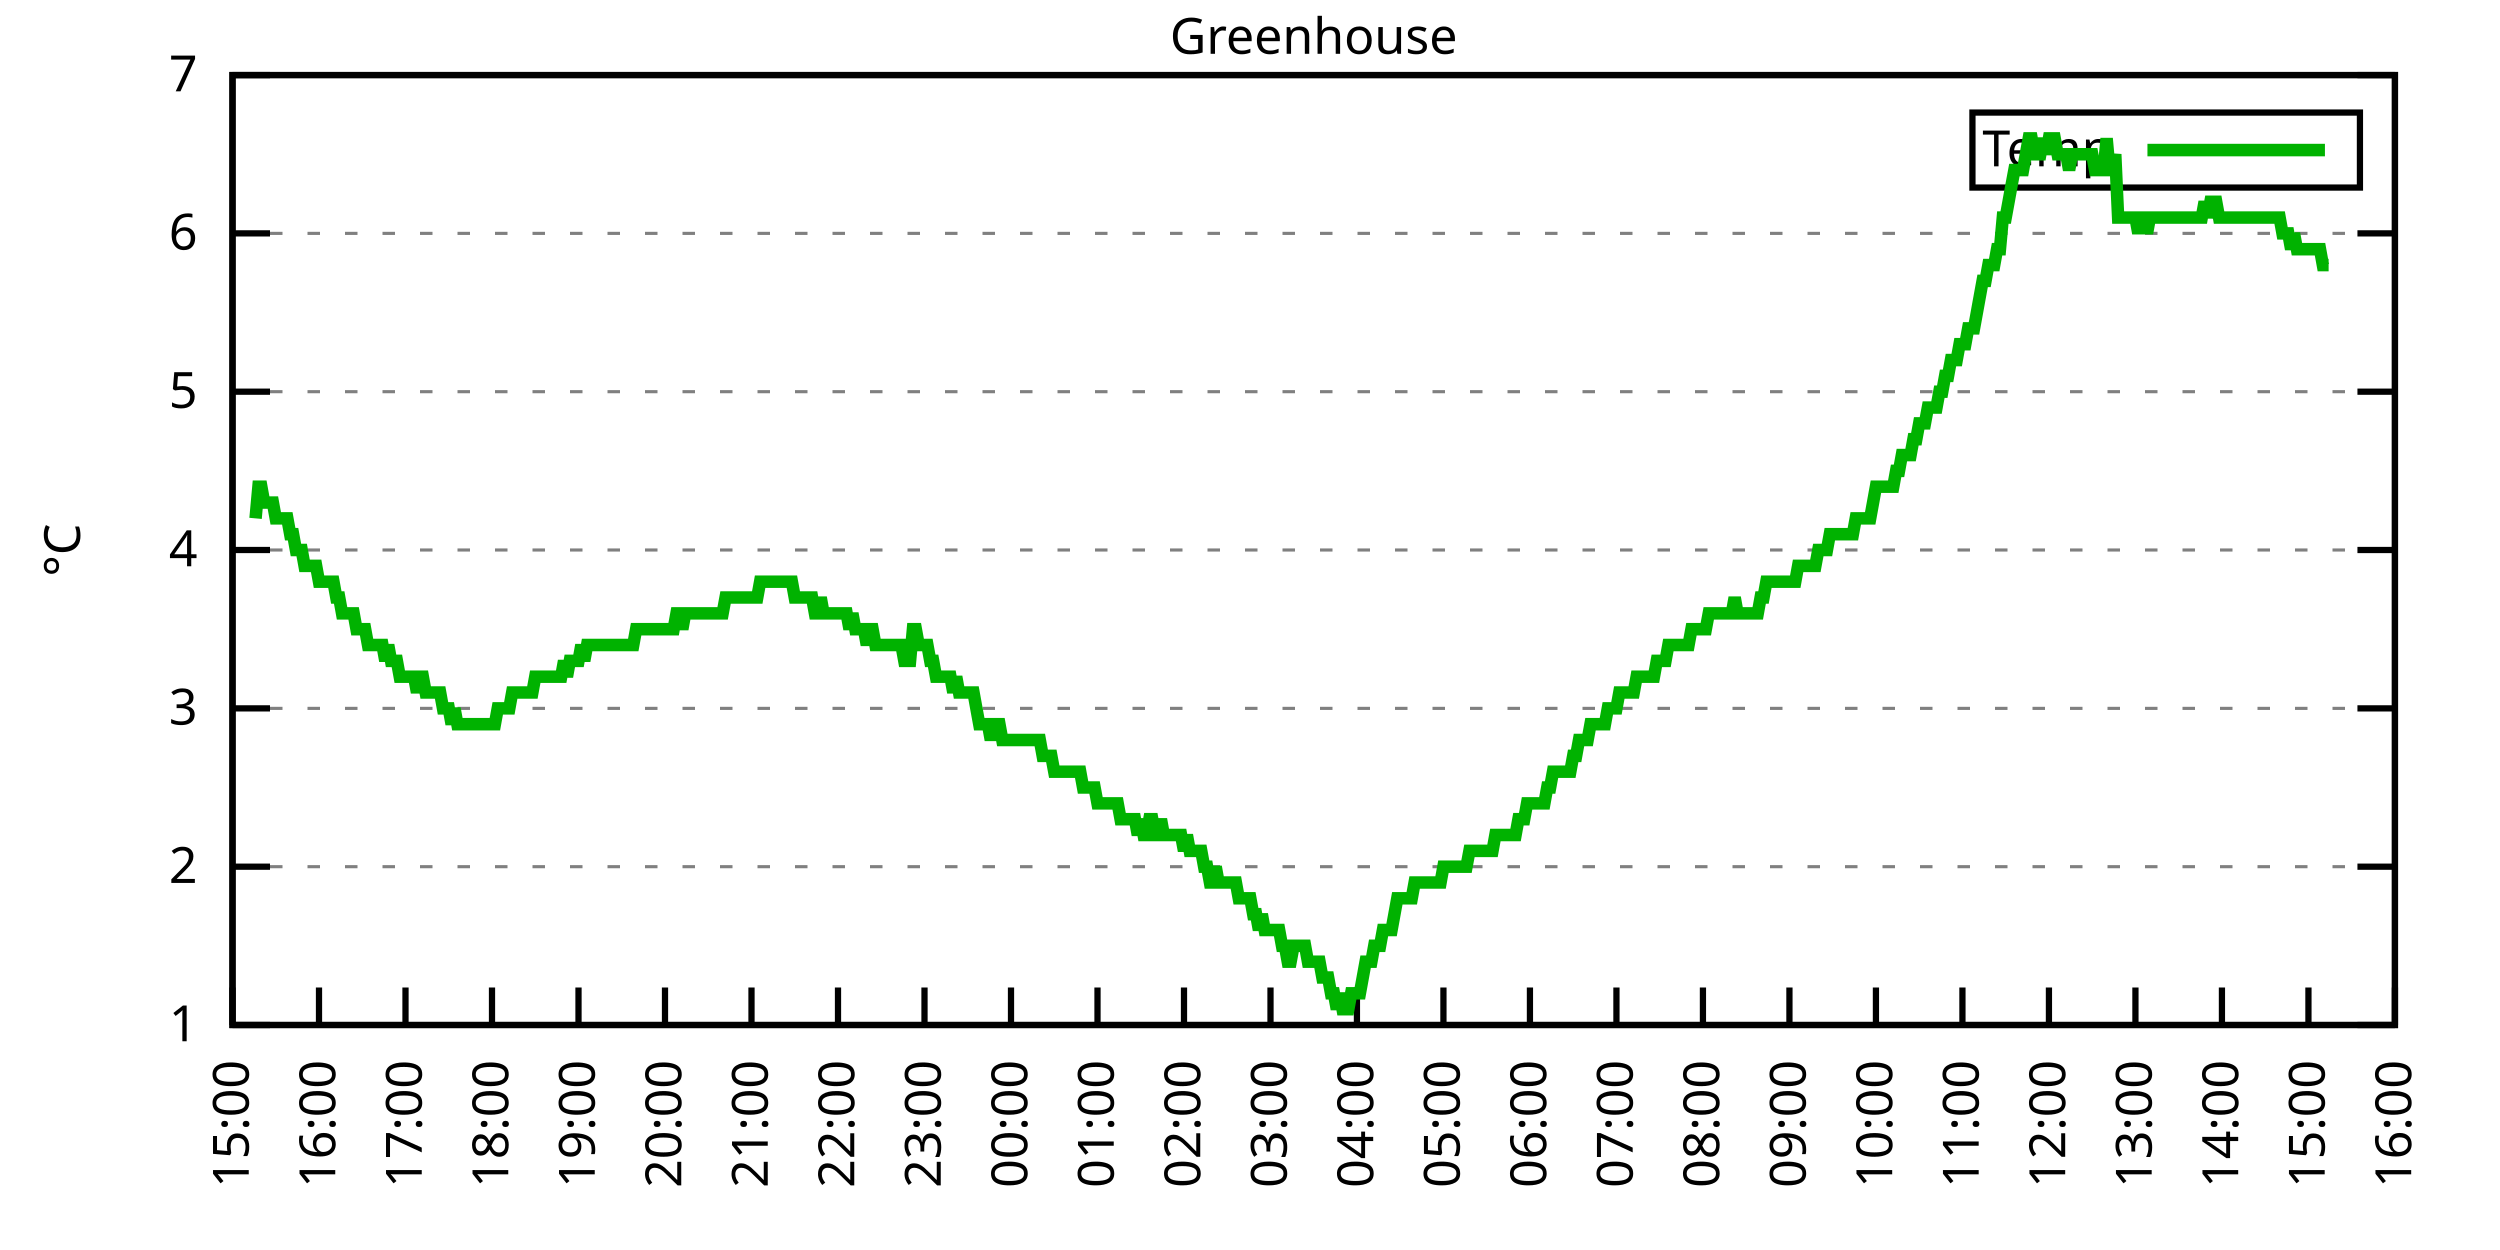
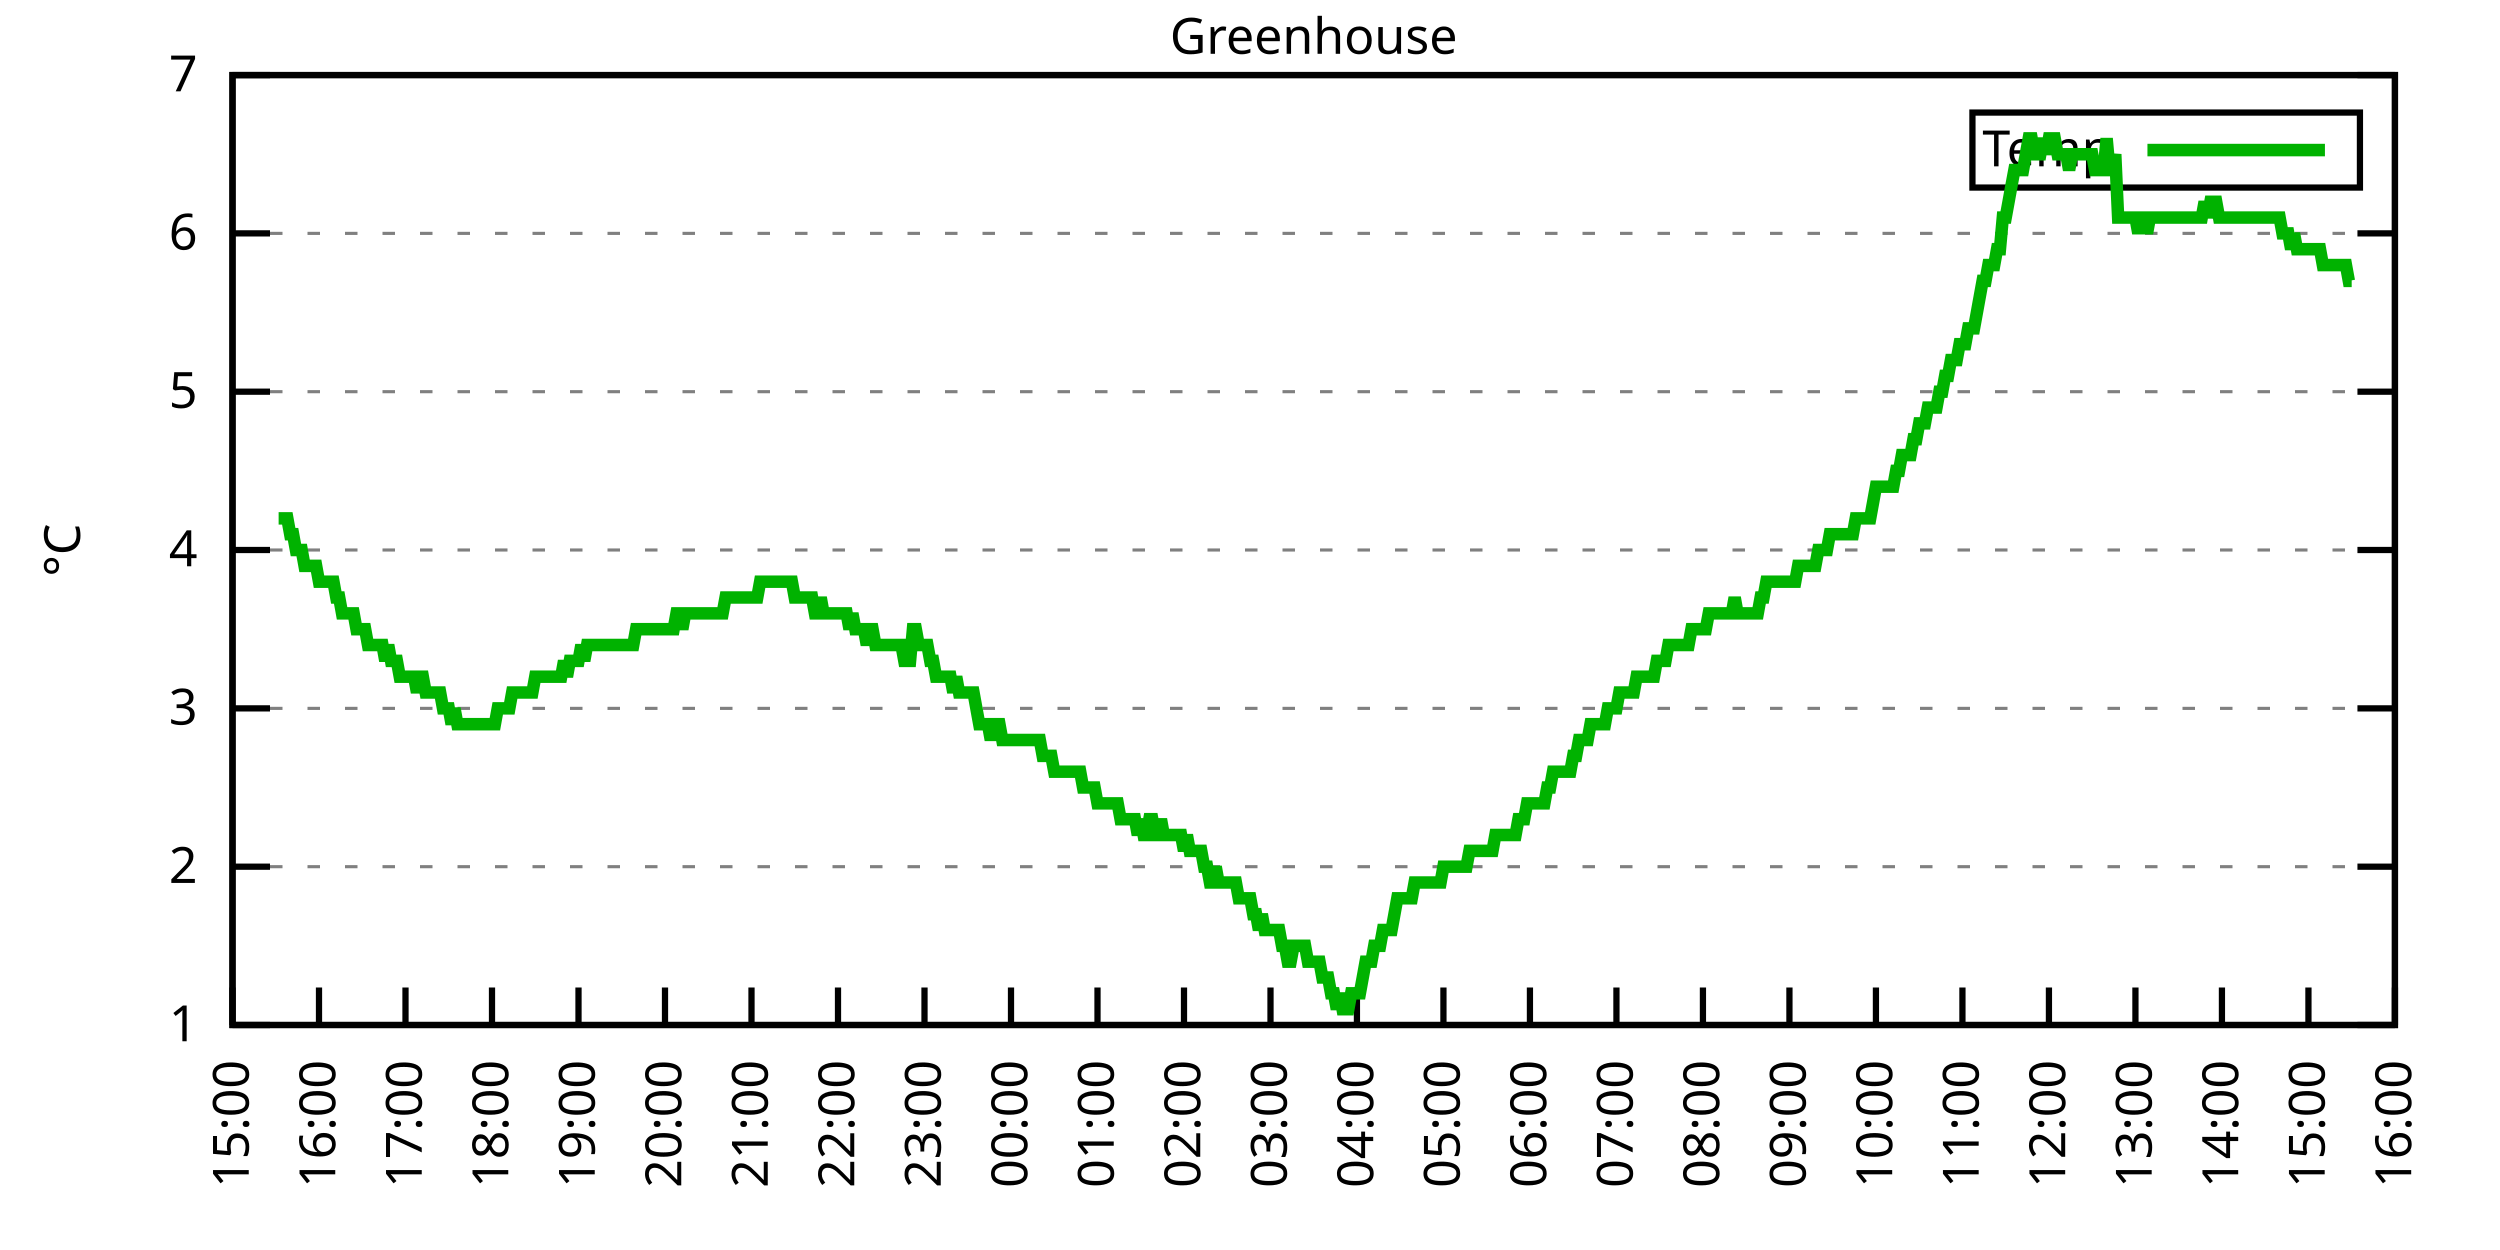
<svg xmlns="http://www.w3.org/2000/svg" xmlns:xlink="http://www.w3.org/1999/xlink" width="400" height="200" viewBox="0 0 400 200">
  <g id="gnuplot_canvas">
    <rect x="0" y="0" width="400" height="200" fill="none" />
    <defs>
      <circle id="gpDot" r="0.5" stroke-width="0.5" stroke="currentColor" />
      <path id="gpPt0" stroke-width="0.333" stroke="currentColor" d="M-1,0 h2 M0,-1 v2" />
      <path id="gpPt1" stroke-width="0.333" stroke="currentColor" d="M-1,-1 L1,1 M1,-1 L-1,1" />
      <path id="gpPt2" stroke-width="0.333" stroke="currentColor" d="M-1,0 L1,0 M0,-1 L0,1 M-1,-1 L1,1 M-1,1 L1,-1" />
      <rect id="gpPt3" stroke-width="0.333" stroke="currentColor" x="-1" y="-1" width="2" height="2" />
      <rect id="gpPt4" stroke-width="0.333" stroke="currentColor" fill="currentColor" x="-1" y="-1" width="2" height="2" />
      <circle id="gpPt5" stroke-width="0.333" stroke="currentColor" cx="0" cy="0" r="1" />
      <use xlink:href="#gpPt5" id="gpPt6" fill="currentColor" stroke="none" />
      <path id="gpPt7" stroke-width="0.333" stroke="currentColor" d="M0,-1.33 L-1.33,0.67 L1.33,0.67 z" />
      <use xlink:href="#gpPt7" id="gpPt8" fill="currentColor" stroke="none" />
      <use xlink:href="#gpPt7" id="gpPt9" stroke="currentColor" transform="rotate(180)" />
      <use xlink:href="#gpPt9" id="gpPt10" fill="currentColor" stroke="none" />
      <use xlink:href="#gpPt3" id="gpPt11" stroke="currentColor" transform="rotate(45)" />
      <use xlink:href="#gpPt11" id="gpPt12" fill="currentColor" stroke="none" />
      <path id="gpPt13" stroke-width="0.333" stroke="currentColor" d="M0,1.330 L1.265,0.411 L0.782,-1.067 L-0.782,-1.076 L-1.265,0.411 z" />
      <use xlink:href="#gpPt13" id="gpPt14" fill="currentColor" stroke="none" />
      <filter id="textbox" filterUnits="objectBoundingBox" x="0" y="0" height="1" width="1">
        <feFlood flood-color="white" flood-opacity="1" result="bgnd" />
        <feComposite in="SourceGraphic" in2="bgnd" operator="atop" />
      </filter>
      <filter id="greybox" filterUnits="objectBoundingBox" x="0" y="0" height="1" width="1">
        <feFlood flood-color="lightgrey" flood-opacity="1" result="grey" />
        <feComposite in="SourceGraphic" in2="grey" operator="atop" />
      </filter>
    </defs>
    <g fill="none" color="white" stroke="currentColor" stroke-width="1.00" stroke-linecap="butt" stroke-linejoin="miter">
</g>
    <g fill="none" color="black" stroke="currentColor" stroke-width="1.00" stroke-linecap="butt" stroke-linejoin="miter">
      <g stroke="none" shape-rendering="crispEdges">
        <polygon fill="rgb(255, 255, 255)" points="37.20,164.00 383.18,164.00 383.18,12.02 37.20,12.02 " />
      </g>
    </g>
    <g fill="none" color="black" stroke="currentColor" stroke-width="1.00" stroke-linecap="butt" stroke-linejoin="miter">
</g>
    <g fill="none" color="black" stroke="black" stroke-width="0.50" stroke-linecap="butt" stroke-linejoin="miter">
</g>
    <g fill="none" color="gray" stroke="currentColor" stroke-width="0.50" stroke-linecap="butt" stroke-linejoin="miter">
      <path stroke="gray" stroke-dasharray="2,4" class="gridline" d="M37.20,164.00 L383.19,164.00  " />
    </g>
    <g fill="none" color="gray" stroke="gray" stroke-width="1.00" stroke-linecap="butt" stroke-linejoin="miter">
</g>
    <g fill="none" color="black" stroke="currentColor" stroke-width="1.00" stroke-linecap="butt" stroke-linejoin="miter">
      <path stroke="black" d="M37.20,164.00 L43.20,164.00 M383.19,164.00 L377.19,164.00  " />
      <g transform="translate(31.60,166.60)" stroke="none" fill="black" font-family="Sans" font-size="8.00" text-anchor="end">
        <text>
          <tspan font-family="Sans"> 1</tspan>
        </text>
      </g>
    </g>
    <g fill="none" color="black" stroke="currentColor" stroke-width="1.00" stroke-linecap="butt" stroke-linejoin="miter">
</g>
    <g fill="none" color="black" stroke="black" stroke-width="0.50" stroke-linecap="butt" stroke-linejoin="miter">
</g>
    <g fill="none" color="gray" stroke="currentColor" stroke-width="0.50" stroke-linecap="butt" stroke-linejoin="miter">
      <path stroke="gray" stroke-dasharray="2,4" class="gridline" d="M37.20,138.67 L383.19,138.67  " />
    </g>
    <g fill="none" color="gray" stroke="gray" stroke-width="1.00" stroke-linecap="butt" stroke-linejoin="miter">
</g>
    <g fill="none" color="black" stroke="currentColor" stroke-width="1.00" stroke-linecap="butt" stroke-linejoin="miter">
      <path stroke="black" d="M37.20,138.67 L43.20,138.67 M383.19,138.67 L377.19,138.67  " />
      <g transform="translate(31.60,141.27)" stroke="none" fill="black" font-family="Sans" font-size="8.00" text-anchor="end">
        <text>
          <tspan font-family="Sans"> 2</tspan>
        </text>
      </g>
    </g>
    <g fill="none" color="black" stroke="currentColor" stroke-width="1.00" stroke-linecap="butt" stroke-linejoin="miter">
</g>
    <g fill="none" color="black" stroke="black" stroke-width="0.50" stroke-linecap="butt" stroke-linejoin="miter">
</g>
    <g fill="none" color="gray" stroke="currentColor" stroke-width="0.50" stroke-linecap="butt" stroke-linejoin="miter">
      <path stroke="gray" stroke-dasharray="2,4" class="gridline" d="M37.20,113.34 L383.19,113.34  " />
    </g>
    <g fill="none" color="gray" stroke="gray" stroke-width="1.00" stroke-linecap="butt" stroke-linejoin="miter">
</g>
    <g fill="none" color="black" stroke="currentColor" stroke-width="1.00" stroke-linecap="butt" stroke-linejoin="miter">
      <path stroke="black" d="M37.20,113.34 L43.20,113.34 M383.19,113.34 L377.19,113.34  " />
      <g transform="translate(31.60,115.94)" stroke="none" fill="black" font-family="Sans" font-size="8.00" text-anchor="end">
        <text>
          <tspan font-family="Sans"> 3</tspan>
        </text>
      </g>
    </g>
    <g fill="none" color="black" stroke="currentColor" stroke-width="1.00" stroke-linecap="butt" stroke-linejoin="miter">
</g>
    <g fill="none" color="black" stroke="black" stroke-width="0.50" stroke-linecap="butt" stroke-linejoin="miter">
</g>
    <g fill="none" color="gray" stroke="currentColor" stroke-width="0.50" stroke-linecap="butt" stroke-linejoin="miter">
      <path stroke="gray" stroke-dasharray="2,4" class="gridline" d="M37.20,88.00 L383.19,88.00  " />
    </g>
    <g fill="none" color="gray" stroke="gray" stroke-width="1.00" stroke-linecap="butt" stroke-linejoin="miter">
</g>
    <g fill="none" color="black" stroke="currentColor" stroke-width="1.00" stroke-linecap="butt" stroke-linejoin="miter">
      <path stroke="black" d="M37.20,88.00 L43.20,88.00 M383.19,88.00 L377.19,88.00  " />
      <g transform="translate(31.60,90.60)" stroke="none" fill="black" font-family="Sans" font-size="8.00" text-anchor="end">
        <text>
          <tspan font-family="Sans"> 4</tspan>
        </text>
      </g>
    </g>
    <g fill="none" color="black" stroke="currentColor" stroke-width="1.00" stroke-linecap="butt" stroke-linejoin="miter">
</g>
    <g fill="none" color="black" stroke="black" stroke-width="0.50" stroke-linecap="butt" stroke-linejoin="miter">
</g>
    <g fill="none" color="gray" stroke="currentColor" stroke-width="0.50" stroke-linecap="butt" stroke-linejoin="miter">
      <path stroke="gray" stroke-dasharray="2,4" class="gridline" d="M37.20,62.67 L383.19,62.67  " />
    </g>
    <g fill="none" color="gray" stroke="gray" stroke-width="1.00" stroke-linecap="butt" stroke-linejoin="miter">
</g>
    <g fill="none" color="black" stroke="currentColor" stroke-width="1.00" stroke-linecap="butt" stroke-linejoin="miter">
      <path stroke="black" d="M37.20,62.67 L43.20,62.67 M383.19,62.67 L377.19,62.67  " />
      <g transform="translate(31.60,65.27)" stroke="none" fill="black" font-family="Sans" font-size="8.00" text-anchor="end">
        <text>
          <tspan font-family="Sans"> 5</tspan>
        </text>
      </g>
    </g>
    <g fill="none" color="black" stroke="currentColor" stroke-width="1.00" stroke-linecap="butt" stroke-linejoin="miter">
</g>
    <g fill="none" color="black" stroke="black" stroke-width="0.50" stroke-linecap="butt" stroke-linejoin="miter">
</g>
    <g fill="none" color="gray" stroke="currentColor" stroke-width="0.50" stroke-linecap="butt" stroke-linejoin="miter">
      <path stroke="gray" stroke-dasharray="2,4" class="gridline" d="M37.20,37.34 L383.19,37.34  " />
    </g>
    <g fill="none" color="gray" stroke="gray" stroke-width="1.00" stroke-linecap="butt" stroke-linejoin="miter">
</g>
    <g fill="none" color="black" stroke="currentColor" stroke-width="1.00" stroke-linecap="butt" stroke-linejoin="miter">
      <path stroke="black" d="M37.20,37.34 L43.20,37.34 M383.19,37.34 L377.19,37.34  " />
      <g transform="translate(31.60,39.94)" stroke="none" fill="black" font-family="Sans" font-size="8.00" text-anchor="end">
        <text>
          <tspan font-family="Sans"> 6</tspan>
        </text>
      </g>
    </g>
    <g fill="none" color="black" stroke="currentColor" stroke-width="1.00" stroke-linecap="butt" stroke-linejoin="miter">
</g>
    <g fill="none" color="black" stroke="black" stroke-width="0.50" stroke-linecap="butt" stroke-linejoin="miter">
</g>
    <g fill="none" color="gray" stroke="currentColor" stroke-width="0.50" stroke-linecap="butt" stroke-linejoin="miter">
      <path stroke="gray" stroke-dasharray="2,4" class="gridline" d="M37.20,12.01 L383.19,12.01  " />
    </g>
    <g fill="none" color="gray" stroke="gray" stroke-width="1.00" stroke-linecap="butt" stroke-linejoin="miter">
</g>
    <g fill="none" color="black" stroke="currentColor" stroke-width="1.00" stroke-linecap="butt" stroke-linejoin="miter">
      <path stroke="black" d="M37.20,12.01 L43.20,12.01 M383.19,12.01 L377.19,12.01  " />
      <g transform="translate(31.60,14.61)" stroke="none" fill="black" font-family="Sans" font-size="8.00" text-anchor="end">
        <text>
          <tspan font-family="Sans"> 7</tspan>
        </text>
      </g>
    </g>
    <g fill="none" color="black" stroke="currentColor" stroke-width="1.00" stroke-linecap="butt" stroke-linejoin="miter">
      <path stroke="black" d="M37.20,164.00 L37.20,158.00  " />
      <g transform="translate(39.80,169.60) rotate(270.00)" stroke="none" fill="black" font-family="Sans" font-size="8.00" text-anchor="end">
        <text>
          <tspan font-family="Sans">15:00</tspan>
        </text>
      </g>
    </g>
    <g fill="none" color="black" stroke="currentColor" stroke-width="1.00" stroke-linecap="butt" stroke-linejoin="miter">
      <path stroke="black" d="M51.04,164.00 L51.04,158.00  " />
      <g transform="translate(53.64,169.60) rotate(270.00)" stroke="none" fill="black" font-family="Sans" font-size="8.00" text-anchor="end">
        <text>
          <tspan font-family="Sans">16:00</tspan>
        </text>
      </g>
    </g>
    <g fill="none" color="black" stroke="currentColor" stroke-width="1.00" stroke-linecap="butt" stroke-linejoin="miter">
      <path stroke="black" d="M64.88,164.00 L64.88,158.00  " />
      <g transform="translate(67.48,169.60) rotate(270.00)" stroke="none" fill="black" font-family="Sans" font-size="8.00" text-anchor="end">
        <text>
          <tspan font-family="Sans">17:00</tspan>
        </text>
      </g>
    </g>
    <g fill="none" color="black" stroke="currentColor" stroke-width="1.00" stroke-linecap="butt" stroke-linejoin="miter">
      <path stroke="black" d="M78.72,164.00 L78.72,158.00  " />
      <g transform="translate(81.32,169.60) rotate(270.00)" stroke="none" fill="black" font-family="Sans" font-size="8.00" text-anchor="end">
        <text>
          <tspan font-family="Sans">18:00</tspan>
        </text>
      </g>
    </g>
    <g fill="none" color="black" stroke="currentColor" stroke-width="1.00" stroke-linecap="butt" stroke-linejoin="miter">
      <path stroke="black" d="M92.56,164.00 L92.56,158.00  " />
      <g transform="translate(95.16,169.60) rotate(270.00)" stroke="none" fill="black" font-family="Sans" font-size="8.00" text-anchor="end">
        <text>
          <tspan font-family="Sans">19:00</tspan>
        </text>
      </g>
    </g>
    <g fill="none" color="black" stroke="currentColor" stroke-width="1.00" stroke-linecap="butt" stroke-linejoin="miter">
      <path stroke="black" d="M106.40,164.00 L106.40,158.00  " />
      <g transform="translate(109.00,169.60) rotate(270.00)" stroke="none" fill="black" font-family="Sans" font-size="8.00" text-anchor="end">
        <text>
          <tspan font-family="Sans">20:00</tspan>
        </text>
      </g>
    </g>
    <g fill="none" color="black" stroke="currentColor" stroke-width="1.00" stroke-linecap="butt" stroke-linejoin="miter">
      <path stroke="black" d="M120.24,164.00 L120.24,158.00  " />
      <g transform="translate(122.84,169.60) rotate(270.00)" stroke="none" fill="black" font-family="Sans" font-size="8.00" text-anchor="end">
        <text>
          <tspan font-family="Sans">21:00</tspan>
        </text>
      </g>
    </g>
    <g fill="none" color="black" stroke="currentColor" stroke-width="1.00" stroke-linecap="butt" stroke-linejoin="miter">
      <path stroke="black" d="M134.08,164.00 L134.08,158.00  " />
      <g transform="translate(136.68,169.60) rotate(270.00)" stroke="none" fill="black" font-family="Sans" font-size="8.00" text-anchor="end">
        <text>
          <tspan font-family="Sans">22:00</tspan>
        </text>
      </g>
    </g>
    <g fill="none" color="black" stroke="currentColor" stroke-width="1.00" stroke-linecap="butt" stroke-linejoin="miter">
      <path stroke="black" d="M147.92,164.00 L147.92,158.00  " />
      <g transform="translate(150.52,169.60) rotate(270.00)" stroke="none" fill="black" font-family="Sans" font-size="8.00" text-anchor="end">
        <text>
          <tspan font-family="Sans">23:00</tspan>
        </text>
      </g>
    </g>
    <g fill="none" color="black" stroke="currentColor" stroke-width="1.00" stroke-linecap="butt" stroke-linejoin="miter">
      <path stroke="black" d="M161.76,164.00 L161.76,158.00  " />
      <g transform="translate(164.36,169.60) rotate(270.00)" stroke="none" fill="black" font-family="Sans" font-size="8.00" text-anchor="end">
        <text>
          <tspan font-family="Sans">00:00</tspan>
        </text>
      </g>
    </g>
    <g fill="none" color="black" stroke="currentColor" stroke-width="1.00" stroke-linecap="butt" stroke-linejoin="miter">
      <path stroke="black" d="M175.60,164.00 L175.60,158.00  " />
      <g transform="translate(178.20,169.60) rotate(270.00)" stroke="none" fill="black" font-family="Sans" font-size="8.00" text-anchor="end">
        <text>
          <tspan font-family="Sans">01:00</tspan>
        </text>
      </g>
    </g>
    <g fill="none" color="black" stroke="currentColor" stroke-width="1.00" stroke-linecap="butt" stroke-linejoin="miter">
      <path stroke="black" d="M189.44,164.00 L189.44,158.00  " />
      <g transform="translate(192.04,169.60) rotate(270.00)" stroke="none" fill="black" font-family="Sans" font-size="8.00" text-anchor="end">
        <text>
          <tspan font-family="Sans">02:00</tspan>
        </text>
      </g>
    </g>
    <g fill="none" color="black" stroke="currentColor" stroke-width="1.00" stroke-linecap="butt" stroke-linejoin="miter">
      <path stroke="black" d="M203.28,164.00 L203.28,158.00  " />
      <g transform="translate(205.88,169.60) rotate(270.00)" stroke="none" fill="black" font-family="Sans" font-size="8.00" text-anchor="end">
        <text>
          <tspan font-family="Sans">03:00</tspan>
        </text>
      </g>
    </g>
    <g fill="none" color="black" stroke="currentColor" stroke-width="1.00" stroke-linecap="butt" stroke-linejoin="miter">
      <path stroke="black" d="M217.11,164.00 L217.11,158.00  " />
      <g transform="translate(219.71,169.60) rotate(270.00)" stroke="none" fill="black" font-family="Sans" font-size="8.00" text-anchor="end">
        <text>
          <tspan font-family="Sans">04:00</tspan>
        </text>
      </g>
    </g>
    <g fill="none" color="black" stroke="currentColor" stroke-width="1.00" stroke-linecap="butt" stroke-linejoin="miter">
      <path stroke="black" d="M230.95,164.00 L230.95,158.00  " />
      <g transform="translate(233.55,169.60) rotate(270.00)" stroke="none" fill="black" font-family="Sans" font-size="8.00" text-anchor="end">
        <text>
          <tspan font-family="Sans">05:00</tspan>
        </text>
      </g>
    </g>
    <g fill="none" color="black" stroke="currentColor" stroke-width="1.00" stroke-linecap="butt" stroke-linejoin="miter">
      <path stroke="black" d="M244.79,164.00 L244.79,158.00  " />
      <g transform="translate(247.39,169.60) rotate(270.00)" stroke="none" fill="black" font-family="Sans" font-size="8.00" text-anchor="end">
        <text>
          <tspan font-family="Sans">06:00</tspan>
        </text>
      </g>
    </g>
    <g fill="none" color="black" stroke="currentColor" stroke-width="1.00" stroke-linecap="butt" stroke-linejoin="miter">
      <path stroke="black" d="M258.63,164.00 L258.63,158.00  " />
      <g transform="translate(261.23,169.60) rotate(270.00)" stroke="none" fill="black" font-family="Sans" font-size="8.00" text-anchor="end">
        <text>
          <tspan font-family="Sans">07:00</tspan>
        </text>
      </g>
    </g>
    <g fill="none" color="black" stroke="currentColor" stroke-width="1.00" stroke-linecap="butt" stroke-linejoin="miter">
      <path stroke="black" d="M272.47,164.00 L272.47,158.00  " />
      <g transform="translate(275.07,169.60) rotate(270.00)" stroke="none" fill="black" font-family="Sans" font-size="8.00" text-anchor="end">
        <text>
          <tspan font-family="Sans">08:00</tspan>
        </text>
      </g>
    </g>
    <g fill="none" color="black" stroke="currentColor" stroke-width="1.00" stroke-linecap="butt" stroke-linejoin="miter">
      <path stroke="black" d="M286.31,164.00 L286.31,158.00  " />
      <g transform="translate(288.91,169.60) rotate(270.00)" stroke="none" fill="black" font-family="Sans" font-size="8.00" text-anchor="end">
        <text>
          <tspan font-family="Sans">09:00</tspan>
        </text>
      </g>
    </g>
    <g fill="none" color="black" stroke="currentColor" stroke-width="1.00" stroke-linecap="butt" stroke-linejoin="miter">
      <path stroke="black" d="M300.15,164.00 L300.15,158.00  " />
      <g transform="translate(302.75,169.60) rotate(270.00)" stroke="none" fill="black" font-family="Sans" font-size="8.00" text-anchor="end">
        <text>
          <tspan font-family="Sans">10:00</tspan>
        </text>
      </g>
    </g>
    <g fill="none" color="black" stroke="currentColor" stroke-width="1.00" stroke-linecap="butt" stroke-linejoin="miter">
      <path stroke="black" d="M313.99,164.00 L313.99,158.00  " />
      <g transform="translate(316.59,169.60) rotate(270.00)" stroke="none" fill="black" font-family="Sans" font-size="8.00" text-anchor="end">
        <text>
          <tspan font-family="Sans">11:00</tspan>
        </text>
      </g>
    </g>
    <g fill="none" color="black" stroke="currentColor" stroke-width="1.00" stroke-linecap="butt" stroke-linejoin="miter">
      <path stroke="black" d="M327.83,164.00 L327.83,158.00  " />
      <g transform="translate(330.43,169.60) rotate(270.00)" stroke="none" fill="black" font-family="Sans" font-size="8.00" text-anchor="end">
        <text>
          <tspan font-family="Sans">12:00</tspan>
        </text>
      </g>
    </g>
    <g fill="none" color="black" stroke="currentColor" stroke-width="1.00" stroke-linecap="butt" stroke-linejoin="miter">
      <path stroke="black" d="M341.67,164.00 L341.67,158.00  " />
      <g transform="translate(344.27,169.60) rotate(270.00)" stroke="none" fill="black" font-family="Sans" font-size="8.00" text-anchor="end">
        <text>
          <tspan font-family="Sans">13:00</tspan>
        </text>
      </g>
    </g>
    <g fill="none" color="black" stroke="currentColor" stroke-width="1.00" stroke-linecap="butt" stroke-linejoin="miter">
      <path stroke="black" d="M355.51,164.00 L355.51,158.00  " />
      <g transform="translate(358.11,169.60) rotate(270.00)" stroke="none" fill="black" font-family="Sans" font-size="8.00" text-anchor="end">
        <text>
          <tspan font-family="Sans">14:00</tspan>
        </text>
      </g>
    </g>
    <g fill="none" color="black" stroke="currentColor" stroke-width="1.00" stroke-linecap="butt" stroke-linejoin="miter">
      <path stroke="black" d="M369.35,164.00 L369.35,158.00  " />
      <g transform="translate(371.95,169.60) rotate(270.00)" stroke="none" fill="black" font-family="Sans" font-size="8.00" text-anchor="end">
        <text>
          <tspan font-family="Sans">15:00</tspan>
        </text>
      </g>
    </g>
    <g fill="none" color="black" stroke="currentColor" stroke-width="1.00" stroke-linecap="butt" stroke-linejoin="miter">
      <path stroke="black" d="M383.19,164.00 L383.19,158.00  " />
      <g transform="translate(385.79,169.60) rotate(270.00)" stroke="none" fill="black" font-family="Sans" font-size="8.00" text-anchor="end">
        <text>
          <tspan font-family="Sans">16:00</tspan>
        </text>
      </g>
    </g>
    <g fill="none" color="black" stroke="currentColor" stroke-width="1.00" stroke-linecap="butt" stroke-linejoin="miter">
</g>
    <g fill="none" color="black" stroke="currentColor" stroke-width="1.00" stroke-linecap="butt" stroke-linejoin="miter">
      <path stroke="black" d="M37.20,12.01 L37.20,164.00 L383.19,164.00 L383.19,12.01 L37.20,12.01 Z  " />
    </g>
    <g fill="none" color="black" stroke="currentColor" stroke-width="1.00" stroke-linecap="butt" stroke-linejoin="miter">
</g>
    <g fill="none" color="black" stroke="currentColor" stroke-width="1.00" stroke-linecap="butt" stroke-linejoin="miter">
      <path stroke="black" d="M315.59,30.01 L315.59,18.01 L377.59,18.01 L377.59,30.01 L315.59,30.01 Z  " />
    </g>
    <g id="Greenhouse_plot_1">
      <g fill="none" color="white" stroke="black" stroke-width="2.00" stroke-linecap="butt" stroke-linejoin="miter">
</g>
      <g fill="none" color="black" stroke="currentColor" stroke-width="2.00" stroke-linecap="butt" stroke-linejoin="miter">
        <g transform="translate(337.99,26.61)" stroke="none" fill="black" font-family="Sans" font-size="8.00" text-anchor="end">
          <text>
            <tspan font-family="Sans">Temp</tspan>
          </text>
        </g>
      </g>
      <g fill="none" color="black" stroke="currentColor" stroke-width="2.00" stroke-linecap="butt" stroke-linejoin="miter">
-         <path stroke="rgb(  0, 178,   0)" d="M343.59,24.01 L371.99,24.01 M40.89,82.94 L41.35,77.87 L41.81,77.87 L42.27,80.41 L42.74,80.41 L43.20,80.41   L43.66,80.41 L44.12,82.94 L44.58,82.94 L45.04,82.94 L45.50,82.94 L45.97,82.94 L46.43,85.47 L46.89,85.47   L47.35,88.00 L47.81,88.00 L48.27,88.00 L48.73,90.54 L49.19,90.54 L49.66,90.54 L50.12,90.54 L50.58,90.54   L51.04,93.07 L51.50,93.07 L51.96,93.07 L52.42,93.07 L52.88,93.07 L53.35,93.07 L53.81,95.60 L54.27,95.60   L54.73,98.14 L55.19,98.14 L55.65,98.14 L56.11,98.14 L56.58,98.14 L57.04,100.67 L57.50,100.67 L57.96,100.67   L58.42,100.67 L58.88,103.20 L59.34,103.20 L59.80,103.20 L60.27,103.20 L60.73,103.20 L61.19,103.20 L61.65,105.74   L62.11,103.20 L62.57,105.74 L63.03,105.74 L63.50,105.74 L63.96,108.27 L64.42,108.27 L64.88,108.27 L65.34,108.27   L65.80,108.27 L66.26,108.27 L66.72,110.80 L67.19,108.27 L67.65,108.27 L68.11,110.80 L68.57,110.80 L69.03,110.80   L69.49,110.80 L69.95,110.80 L70.42,110.80 L70.88,113.34 L71.34,113.34 L71.80,113.34 L72.26,115.87 L72.72,113.34   L73.18,115.87 L73.64,115.87 L74.11,115.87 L74.57,115.87 L75.03,115.87 L75.49,115.87 L75.95,115.87 L76.41,115.87   L76.87,115.87 L77.33,115.87 L77.80,115.87 L78.26,115.87 L78.72,115.87 L79.18,115.87 L79.64,113.34 L80.10,113.34   L80.56,113.34 L81.03,113.34 L81.49,113.34 L81.95,110.80 L82.41,110.80 L82.87,110.80 L83.33,110.80 L83.79,110.80   L84.25,110.80 L84.72,110.80 L85.18,110.80 L85.64,108.27 L86.10,108.27 L86.56,108.27 L87.02,108.27 L87.48,108.27   L87.95,108.27 L88.41,108.27 L88.87,108.27 L89.33,108.27 L89.79,108.27 L90.25,105.74 L90.71,108.27 L91.17,105.74   L91.64,105.74 L92.10,105.74 L92.56,105.74 L93.02,103.20 L93.48,105.74 L93.94,103.20 L94.40,103.20 L94.87,103.20   L95.33,103.20 L95.79,103.20 L96.25,103.20 L96.71,103.20 L97.17,103.20 L97.63,103.20 L98.09,103.20 L98.56,103.20   L99.02,103.20 L99.48,103.20 L99.94,103.20 L100.40,103.20 L100.86,103.20 L101.32,103.20 L101.78,100.67 L102.25,100.67   L102.71,100.67 L103.17,100.67 L103.63,100.67 L104.09,100.67 L104.55,100.67 L105.01,100.67 L105.48,100.67 L105.94,100.67   L106.40,100.67 L106.86,100.67 L107.32,100.67 L107.78,100.67 L108.24,98.14 L108.70,98.14 L109.17,100.67 L109.63,98.14   L110.09,98.14 L110.55,98.14 L111.01,98.14 L111.47,98.14 L111.93,98.14 L112.40,98.14 L112.86,98.14 L113.32,98.14   L113.78,98.14 L114.24,98.14 L114.70,98.14 L115.16,98.14 L115.62,98.14 L116.09,95.60 L116.55,95.60 L117.01,95.60   L117.47,95.60 L117.93,95.60 L118.39,95.60 L118.85,95.60 L119.31,95.60 L119.78,95.60 L120.24,95.60 L120.70,95.60   L121.16,95.60 L121.62,93.07 L122.08,93.07 L122.54,93.07 L123.01,93.07 L123.47,93.07 L123.93,93.07 L124.39,93.07   L124.85,93.07 L125.31,93.07 L125.77,93.07 L126.23,93.07 L126.70,93.07 L127.16,95.60 L127.62,95.60 L128.08,95.60   L128.54,95.60 L129.00,95.60 L129.46,95.60 L129.93,95.60 L130.39,98.14 L130.85,98.14 L131.31,95.60 L131.77,98.14   L132.23,98.14 L132.69,98.14 L133.15,98.14 L133.62,98.14 L134.08,98.14 L134.54,98.14 L135.00,98.14 L135.46,98.14   L135.92,100.67 L136.38,98.14 L136.85,100.67 L137.31,100.67 L137.77,100.67 L138.23,100.67 L138.69,103.20 L139.15,100.67   L139.61,100.67 L140.07,103.20 L140.54,103.20 L141.00,103.20 L141.46,103.20 L141.92,103.20 L142.38,103.20 L142.84,103.20   L143.30,103.20 L143.76,103.20 L144.23,103.20 L144.69,105.74 L145.15,105.74 L145.61,105.74 L146.07,100.67 L146.53,100.67   L146.99,103.20 L147.46,103.20 L147.92,103.20 L148.38,103.20 L148.84,105.74 L149.30,105.74 L149.76,108.27 L150.22,108.27   L150.68,108.27 L151.15,108.27 L151.61,108.27 L152.07,108.27 L152.53,110.80 L152.99,108.27 L153.45,110.80 L153.91,110.80   L154.38,110.80 L154.84,110.80 L155.30,110.80 L155.76,110.80 L156.22,113.34 L156.68,115.87 L157.14,115.87 L157.60,115.87   L158.07,115.87 L158.53,118.40 L158.99,115.87 L159.45,115.87 L159.91,115.87 L160.37,118.40 L160.83,118.40 L161.30,118.40   L161.76,118.40 L162.22,118.40 L162.68,118.40 L163.14,118.40 L163.60,118.40 L164.06,118.40 L164.52,118.40 L164.99,118.40   L165.45,118.40 L165.91,118.40 L166.37,118.40 L166.83,120.94 L167.29,120.94 L167.75,120.94 L168.21,120.94 L168.68,123.47   L169.14,123.47 L169.60,123.47 L170.06,123.47 L170.52,123.47 L170.98,123.47 L171.44,123.47 L171.91,123.47 L172.37,123.47   L172.83,123.47 L173.29,126.00 L173.75,126.00 L174.21,126.00 L174.67,126.00 L175.13,126.00 L175.60,128.54 L176.06,128.54   L176.52,128.54 L176.98,128.54 L177.44,128.54 L177.90,128.54 L178.36,128.54 L178.83,128.54 L179.29,131.07 L179.75,131.07   L180.21,131.07 L180.67,131.07 L181.13,131.07 L181.59,131.07 L182.05,133.60 L182.52,131.07 L182.98,133.60 L183.44,133.60   L183.90,131.07 L184.36,131.07 L184.82,133.60 L185.28,133.60 L185.75,131.07 L186.21,133.60 L186.67,133.60 L187.13,133.60   L187.59,133.60 L188.05,133.60 L188.51,133.60 L188.97,133.60 L189.44,136.14 L189.90,133.60 L190.36,136.14 L190.82,136.14   L191.28,136.14 L191.74,136.14 L192.20,136.14 L192.66,138.67 L193.13,138.67 L193.59,141.20 L194.05,141.20 L194.51,138.67   L194.97,141.20 L195.43,141.20 L195.89,141.20 L196.36,141.20 L196.82,141.20 L197.28,141.20 L197.74,141.20 L198.20,143.73   L198.66,143.73 L199.12,143.73 L199.58,143.73 L200.05,143.73 L200.51,146.27 L200.97,146.27 L201.43,148.80 L201.89,146.27   L202.35,148.80 L202.81,148.80 L203.28,148.80 L203.74,148.80 L204.20,148.80 L204.66,148.80 L205.12,151.33 L205.58,151.33   L206.04,153.87 L206.50,153.87 L206.97,151.33 L207.43,151.33 L207.89,151.33 L208.35,151.33 L208.81,151.33 L209.27,153.87   L209.73,153.87 L210.20,153.87 L210.66,153.87 L211.12,153.87 L211.58,156.40 L212.04,156.40 L212.50,156.40 L212.96,158.93   L213.42,158.93 L213.89,161.47 L214.35,158.93 L214.81,161.47 L215.27,161.47 L215.73,161.47 L216.19,158.93 L216.65,158.93   L217.11,158.93 L217.58,158.93 L218.04,156.40 L218.50,153.87 L218.96,153.87 L219.42,153.87 L219.88,151.33 L220.34,151.33   L220.81,151.33 L221.27,148.80 L221.73,148.80 L222.19,148.80 L222.65,148.80 L223.11,146.27 L223.57,143.73 L224.03,143.73   L224.50,143.73 L224.96,143.73 L225.42,143.73 L225.88,143.73 L226.34,141.20 L226.80,141.20 L227.26,141.20 L227.73,141.20   L228.19,141.20 L228.65,141.20 L229.11,141.20 L229.57,141.20 L230.03,141.20 L230.49,141.20 L230.95,138.67 L231.42,138.67   L231.88,138.67 L232.34,138.67 L232.80,138.67 L233.26,138.67 L233.72,138.67 L234.18,138.67 L234.64,138.67 L235.11,136.14   L235.57,136.14 L236.03,136.14 L236.49,136.14 L236.95,136.14 L237.41,136.14 L237.87,136.14 L238.34,136.14 L238.80,136.14   L239.26,133.60 L239.72,133.60 L240.18,133.60 L240.64,133.60 L241.10,133.60 L241.56,133.60 L242.03,133.60 L242.49,133.60   L242.95,131.07 L243.41,131.07 L243.87,131.07 L244.33,128.54 L244.79,128.54 L245.26,128.54 L245.72,128.54 L246.18,128.54   L246.64,128.54 L247.10,128.54 L247.56,126.00 L248.02,126.00 L248.48,123.47 L248.95,123.47 L249.41,123.47 L249.87,123.47   L250.33,123.47 L250.79,123.47 L251.25,123.47 L251.71,120.94 L252.18,120.94 L252.64,118.40 L253.10,118.40 L253.56,118.40   L254.02,118.40 L254.48,115.87 L254.94,115.87 L255.40,115.87 L255.87,115.87 L256.33,115.87 L256.79,115.87 L257.25,113.34   L257.71,113.34 L258.17,113.34 L258.63,113.34 L259.09,110.80 L259.56,110.80 L260.02,110.80 L260.48,110.80 L260.94,110.80   L261.40,110.80 L261.86,108.27 L262.32,108.27 L262.79,108.27 L263.25,108.27 L263.71,108.27 L264.17,108.27 L264.63,108.27   L265.09,105.74 L265.55,105.74 L266.01,105.74 L266.48,105.74 L266.94,103.20 L267.40,103.20 L267.86,103.20 L268.32,103.20   L268.78,103.20 L269.24,103.20 L269.71,103.20 L270.17,103.20 L270.63,100.67 L271.09,100.67 L271.55,100.67 L272.01,100.67   L272.47,100.67 L272.93,100.67 L273.40,98.14 L273.86,98.14 L274.32,98.14 L274.78,98.14 L275.24,98.14 L275.70,98.14   L276.16,98.14 L276.63,98.14 L277.09,98.14 L277.55,95.60 L278.01,98.14 L278.47,98.14 L278.93,98.14 L279.39,98.14   L279.85,98.14 L280.32,98.14 L280.78,98.14 L281.24,98.14 L281.70,95.60 L282.16,95.60 L282.62,93.07 L283.08,93.07   L283.54,93.07 L284.01,93.07 L284.47,93.07 L284.93,93.07 L285.39,93.07 L285.85,93.07 L286.31,93.07 L286.77,93.07   L287.24,93.07 L287.70,90.54 L288.16,90.54 L288.62,90.54 L289.08,90.54 L289.54,90.54 L290.00,90.54 L290.46,90.54   L290.93,88.00 L291.39,88.00 L291.85,88.00 L292.31,88.00 L292.77,85.47 L293.23,85.47 L293.69,85.47 L294.16,85.47   L294.62,85.47 L295.08,85.47 L295.54,85.47 L296.00,85.47 L296.46,85.47 L296.92,82.94 L297.38,82.94 L297.85,82.94   L298.31,82.94 L298.77,82.94 L299.23,82.94 L299.69,80.41 L300.15,77.87 L300.61,77.87 L301.08,77.87 L301.54,77.87   L302.00,77.87 L302.46,77.87 L302.92,77.87 L303.38,75.34 L303.84,75.34 L304.30,72.81 L304.77,72.81 L305.23,72.81   L305.69,72.81 L306.15,70.27 L306.61,70.27 L307.07,67.74 L307.53,67.74 L307.99,67.74 L308.46,65.21 L308.92,65.21   L309.38,65.21 L309.84,65.21 L310.30,62.67 L310.76,62.67 L311.22,60.14 L311.69,60.14 L312.15,57.61 L312.61,57.61   L313.07,57.61 L313.53,55.07 L313.99,55.07 L314.45,55.07 L314.91,52.54 L315.38,52.54 L315.84,52.54 L316.30,50.01   L316.76,47.47 L317.22,44.94 L317.68,44.94 L318.14,42.41 L318.61,42.41 L319.07,42.41 L319.53,39.87 L319.99,39.87   L320.45,34.81 L320.91,34.81 L321.37,32.28 L321.83,29.74 L322.30,27.21 L322.76,27.21 L323.22,27.21 L323.68,27.21   L324.14,24.68 L324.60,22.14 L325.06,22.14 L325.53,24.68 L325.99,24.68 L326.45,24.68 L326.91,22.14 L327.37,24.68   L327.83,22.14 L328.29,22.14 L328.75,22.14 L329.22,24.68 L329.68,24.68 L330.14,24.68 L330.60,24.68 L331.06,27.21   L331.52,24.68 L331.98,24.68 L332.44,24.68 L332.91,24.68 L333.37,24.68 L333.83,24.68 L334.29,24.68 L334.75,24.68   L335.21,27.21 L335.67,27.21 L336.14,27.21 L336.60,27.21 L337.06,22.14 L337.52,27.21 L337.98,27.21 L338.44,24.68   L338.90,34.81 L339.36,34.81 L339.83,34.81 L340.29,34.81 L340.75,34.81 L341.21,34.81 L341.67,34.81 L342.13,37.34   L342.59,34.81 L343.06,34.81 L343.52,37.34 L343.98,34.81 L344.44,34.81 L344.90,34.81 L345.36,34.81 L345.82,34.81   L346.28,34.81 L346.75,34.81 L347.21,34.81 L347.67,34.81 L348.13,34.81 L348.59,34.81 L349.05,34.81 L349.51,34.81   L349.97,34.81 L350.44,34.81 L350.90,34.81 L351.36,34.81 L351.82,34.81 L352.28,34.81 L352.74,32.28 L353.20,34.81   L353.67,32.28 L354.13,32.28 L354.59,32.28 L355.05,34.81 L355.51,34.81 L355.97,34.81 L356.43,34.81 L356.89,34.81   L357.36,34.81 L357.82,34.81 L358.28,34.81 L358.74,34.81 L359.20,34.81 L359.66,34.81 L360.12,34.81 L360.59,34.81   L361.05,34.81 L361.51,34.81 L361.97,34.81 L362.43,34.81 L362.89,34.81 L363.35,34.81 L363.81,34.81 L364.28,34.81   L364.74,34.81 L365.20,37.34 L365.66,37.34 L366.12,37.34 L366.58,39.87 L367.04,37.34 L367.51,39.87 L367.97,39.87   L368.43,39.87 L368.89,39.87 L369.35,39.87 L369.81,39.87 L370.27,39.87 L370.73,39.87 L371.20,39.87 L371.66,42.41   L372.12,42.41 L372.58,42.41  " />
+         <path stroke="rgb(  0, 178,   0)" d="M343.59,24.01 L371.99,24.01 M44.58,82.94 L45.04,82.94 L45.50,82.94 L45.97,82.94 L46.43,85.47 L46.89,85.47   L47.35,88.00 L47.81,88.00 L48.27,88.00 L48.73,90.54 L49.19,90.54 L49.66,90.54 L50.12,90.54 L50.58,90.54   L51.04,93.07 L51.50,93.07 L51.96,93.07 L52.42,93.07 L52.88,93.07 L53.35,93.07 L53.81,95.60 L54.27,95.60   L54.73,98.14 L55.19,98.14 L55.65,98.14 L56.11,98.14 L56.58,98.14 L57.04,100.67 L57.50,100.67 L57.96,100.67   L58.42,100.67 L58.88,103.20 L59.34,103.20 L59.80,103.20 L60.27,103.20 L60.73,103.20 L61.19,103.20 L61.65,105.74   L62.11,103.20 L62.57,105.74 L63.03,105.74 L63.50,105.74 L63.96,108.27 L64.42,108.27 L64.88,108.27 L65.34,108.27   L65.80,108.27 L66.26,108.27 L66.72,110.80 L67.19,108.27 L67.65,108.27 L68.11,110.80 L68.57,110.80 L69.03,110.80   L69.49,110.80 L69.95,110.80 L70.42,110.80 L70.88,113.34 L71.34,113.34 L71.80,113.34 L72.26,115.87 L72.72,113.34   L73.18,115.87 L73.64,115.87 L74.11,115.87 L74.57,115.87 L75.03,115.87 L75.49,115.87 L75.95,115.87 L76.41,115.87   L76.87,115.87 L77.33,115.87 L77.80,115.87 L78.26,115.87 L78.72,115.87 L79.18,115.87 L79.64,113.34 L80.10,113.34   L80.56,113.34 L81.03,113.34 L81.49,113.34 L81.95,110.80 L82.41,110.80 L82.87,110.80 L83.33,110.80 L83.79,110.80   L84.25,110.80 L84.72,110.80 L85.18,110.80 L85.64,108.27 L86.10,108.27 L86.56,108.27 L87.02,108.27 L87.48,108.27   L87.95,108.27 L88.41,108.27 L88.87,108.27 L89.33,108.27 L89.79,108.27 L90.25,105.74 L90.71,108.27 L91.17,105.74   L91.64,105.74 L92.10,105.74 L92.56,105.74 L93.02,103.20 L93.48,105.74 L93.94,103.20 L94.40,103.20 L94.87,103.20   L95.33,103.20 L95.79,103.20 L96.25,103.20 L96.71,103.20 L97.17,103.20 L97.63,103.20 L98.09,103.20 L98.56,103.20   L99.02,103.20 L99.48,103.20 L99.94,103.20 L100.40,103.20 L100.86,103.20 L101.32,103.20 L101.78,100.67 L102.25,100.67   L102.71,100.67 L103.17,100.67 L103.63,100.67 L104.09,100.67 L104.55,100.67 L105.01,100.67 L105.48,100.67 L105.94,100.67   L106.40,100.67 L106.86,100.67 L107.32,100.67 L107.78,100.67 L108.24,98.14 L108.70,98.14 L109.17,100.67 L109.63,98.14   L110.09,98.14 L110.55,98.14 L111.01,98.14 L111.47,98.14 L111.93,98.14 L112.40,98.14 L112.86,98.14 L113.32,98.14   L113.78,98.14 L114.24,98.14 L114.70,98.14 L115.16,98.14 L115.62,98.14 L116.09,95.60 L116.55,95.60 L117.01,95.60   L117.47,95.60 L117.93,95.60 L118.39,95.60 L118.85,95.60 L119.31,95.60 L119.78,95.60 L120.24,95.60 L120.70,95.60   L121.16,95.60 L121.62,93.07 L122.08,93.07 L122.54,93.07 L123.01,93.07 L123.47,93.07 L123.93,93.07 L124.39,93.07   L124.85,93.07 L125.31,93.07 L125.77,93.07 L126.23,93.07 L126.70,93.07 L127.16,95.60 L127.62,95.60 L128.08,95.60   L128.54,95.60 L129.00,95.60 L129.46,95.60 L129.93,95.60 L130.39,98.14 L130.85,98.14 L131.31,95.60 L131.77,98.14   L132.23,98.14 L132.69,98.14 L133.15,98.14 L133.62,98.14 L134.08,98.14 L134.54,98.14 L135.00,98.14 L135.46,98.14   L135.92,100.67 L136.38,98.14 L136.85,100.67 L137.31,100.67 L137.77,100.67 L138.23,100.67 L138.69,103.20 L139.15,100.67   L139.61,100.67 L140.07,103.20 L140.54,103.20 L141.00,103.20 L141.46,103.20 L141.92,103.20 L142.38,103.20 L142.84,103.20   L143.30,103.20 L143.76,103.20 L144.23,103.20 L144.69,105.74 L145.15,105.74 L145.61,105.74 L146.07,100.67 L146.53,100.67   L146.99,103.20 L147.46,103.20 L147.92,103.20 L148.38,103.20 L148.84,105.74 L149.30,105.74 L149.76,108.27 L150.22,108.27   L150.68,108.27 L151.15,108.27 L151.61,108.27 L152.07,108.27 L152.53,110.80 L152.99,108.27 L153.45,110.80 L153.91,110.80   L154.38,110.80 L154.84,110.80 L155.30,110.80 L155.76,110.80 L156.22,113.34 L156.68,115.87 L157.14,115.87 L157.60,115.87   L158.07,115.87 L158.53,118.40 L158.99,115.87 L159.45,115.87 L159.91,115.87 L160.37,118.40 L160.83,118.40 L161.30,118.40   L161.76,118.40 L162.22,118.40 L162.68,118.40 L163.14,118.40 L163.60,118.40 L164.06,118.40 L164.52,118.40 L164.99,118.40   L165.45,118.40 L165.91,118.40 L166.37,118.40 L166.83,120.94 L167.29,120.94 L167.75,120.94 L168.21,120.94 L168.68,123.47   L169.14,123.47 L169.60,123.47 L170.06,123.47 L170.52,123.47 L170.98,123.47 L171.44,123.47 L171.91,123.47 L172.37,123.47   L172.83,123.47 L173.29,126.00 L173.75,126.00 L174.21,126.00 L174.67,126.00 L175.13,126.00 L175.60,128.54 L176.06,128.54   L176.52,128.54 L176.98,128.54 L177.44,128.54 L177.90,128.54 L178.36,128.54 L178.83,128.54 L179.29,131.07 L179.75,131.07   L180.21,131.07 L180.67,131.07 L181.13,131.07 L181.59,131.07 L182.05,133.60 L182.52,131.07 L182.98,133.60 L183.44,133.60   L183.90,131.07 L184.36,131.07 L184.82,133.60 L185.28,133.60 L185.75,131.07 L186.21,133.60 L186.67,133.60 L187.13,133.60   L187.59,133.60 L188.05,133.60 L188.51,133.60 L188.97,133.60 L189.44,136.14 L189.90,133.60 L190.36,136.14 L190.82,136.14   L191.28,136.14 L191.74,136.14 L192.20,136.14 L192.66,138.67 L193.13,138.67 L193.59,141.20 L194.05,141.20 L194.51,138.67   L194.97,141.20 L195.43,141.20 L195.89,141.20 L196.36,141.20 L196.82,141.20 L197.28,141.20 L197.74,141.20 L198.20,143.73   L198.66,143.73 L199.12,143.73 L199.58,143.73 L200.05,143.73 L200.51,146.27 L200.97,146.27 L201.43,148.80 L201.89,146.27   L202.35,148.80 L202.81,148.80 L203.28,148.80 L203.74,148.80 L204.20,148.80 L204.66,148.80 L205.12,151.33 L205.58,151.33   L206.04,153.87 L206.50,153.87 L206.97,151.33 L207.43,151.33 L207.89,151.33 L208.35,151.33 L208.81,151.33 L209.27,153.87   L209.73,153.87 L210.20,153.87 L210.66,153.87 L211.12,153.87 L211.58,156.40 L212.04,156.40 L212.50,156.40 L212.96,158.93   L213.42,158.93 L213.89,161.47 L214.35,158.93 L214.81,161.47 L215.27,161.47 L215.73,161.47 L216.19,158.93 L216.65,158.93   L217.11,158.93 L217.58,158.93 L218.04,156.40 L218.50,153.87 L218.96,153.87 L219.42,153.87 L219.88,151.33 L220.34,151.33   L220.81,151.33 L221.27,148.80 L221.73,148.80 L222.19,148.80 L222.65,148.80 L223.11,146.27 L223.57,143.73 L224.03,143.73   L224.50,143.73 L224.96,143.73 L225.42,143.73 L225.88,143.73 L226.34,141.20 L226.80,141.20 L227.26,141.20 L227.73,141.20   L228.19,141.20 L228.65,141.20 L229.11,141.20 L229.57,141.20 L230.03,141.20 L230.49,141.20 L230.95,138.67 L231.42,138.67   L231.88,138.67 L232.34,138.67 L232.80,138.67 L233.26,138.67 L233.72,138.67 L234.18,138.67 L234.64,138.67 L235.11,136.14   L235.57,136.14 L236.03,136.14 L236.49,136.14 L236.95,136.14 L237.41,136.14 L237.87,136.14 L238.34,136.14 L238.80,136.14   L239.26,133.60 L239.72,133.60 L240.18,133.60 L240.64,133.60 L241.10,133.60 L241.56,133.60 L242.03,133.60 L242.49,133.60   L242.95,131.07 L243.41,131.07 L243.87,131.07 L244.33,128.54 L244.79,128.54 L245.26,128.54 L245.72,128.54 L246.18,128.54   L246.64,128.54 L247.10,128.54 L247.56,126.00 L248.02,126.00 L248.48,123.47 L248.95,123.47 L249.41,123.47 L249.87,123.47   L250.33,123.47 L250.79,123.47 L251.25,123.47 L251.71,120.94 L252.18,120.94 L252.64,118.40 L253.10,118.40 L253.56,118.40   L254.02,118.40 L254.48,115.87 L254.94,115.87 L255.40,115.87 L255.87,115.87 L256.33,115.87 L256.79,115.87 L257.25,113.34   L257.71,113.34 L258.17,113.34 L258.63,113.34 L259.09,110.80 L259.56,110.80 L260.02,110.80 L260.48,110.80 L260.94,110.80   L261.40,110.80 L261.86,108.27 L262.32,108.27 L262.79,108.27 L263.25,108.27 L263.71,108.27 L264.17,108.27 L264.63,108.27   L265.09,105.74 L265.55,105.74 L266.01,105.74 L266.48,105.74 L266.94,103.20 L267.40,103.20 L267.86,103.20 L268.32,103.20   L268.78,103.20 L269.24,103.20 L269.71,103.20 L270.17,103.20 L270.63,100.67 L271.09,100.67 L271.55,100.67 L272.01,100.67   L272.47,100.67 L272.93,100.67 L273.40,98.14 L273.86,98.14 L274.32,98.14 L274.78,98.14 L275.24,98.14 L275.70,98.14   L276.16,98.14 L276.63,98.14 L277.09,98.14 L277.55,95.60 L278.01,98.14 L278.47,98.14 L278.93,98.14 L279.39,98.14   L279.85,98.14 L280.32,98.14 L280.78,98.14 L281.24,98.14 L281.70,95.60 L282.16,95.60 L282.62,93.07 L283.08,93.07   L283.54,93.07 L284.01,93.07 L284.47,93.07 L284.93,93.07 L285.39,93.07 L285.85,93.07 L286.31,93.07 L286.77,93.07   L287.24,93.07 L287.70,90.54 L288.16,90.54 L288.62,90.54 L289.08,90.54 L289.54,90.54 L290.00,90.54 L290.46,90.54   L290.93,88.00 L291.39,88.00 L291.85,88.00 L292.31,88.00 L292.77,85.47 L293.23,85.47 L293.69,85.47 L294.16,85.47   L294.62,85.47 L295.08,85.47 L295.54,85.47 L296.00,85.47 L296.46,85.47 L296.92,82.94 L297.38,82.94 L297.85,82.94   L298.31,82.94 L298.77,82.94 L299.23,82.94 L299.69,80.41 L300.15,77.87 L300.61,77.87 L301.08,77.87 L301.54,77.87   L302.00,77.87 L302.46,77.87 L302.92,77.87 L303.38,75.34 L303.84,75.34 L304.30,72.81 L304.77,72.81 L305.23,72.81   L305.69,72.81 L306.15,70.27 L306.61,70.27 L307.07,67.74 L307.53,67.74 L307.99,67.74 L308.46,65.21 L308.92,65.21   L309.38,65.21 L309.84,65.21 L310.30,62.67 L310.76,62.67 L311.22,60.14 L311.69,60.14 L312.15,57.61 L312.61,57.61   L313.07,57.61 L313.53,55.07 L313.99,55.07 L314.45,55.07 L314.91,52.54 L315.38,52.54 L315.84,52.54 L316.30,50.01   L316.76,47.47 L317.22,44.94 L317.68,44.94 L318.14,42.41 L318.61,42.41 L319.07,42.41 L319.53,39.87 L319.99,39.87   L320.45,34.81 L320.91,34.81 L321.37,32.28 L321.83,29.74 L322.30,27.21 L322.76,27.21 L323.22,27.21 L323.68,27.21   L324.14,24.68 L324.60,22.14 L325.06,22.14 L325.53,24.68 L325.99,24.68 L326.45,24.68 L326.91,22.14 L327.37,24.68   L327.83,22.14 L328.29,22.14 L328.75,22.14 L329.22,24.68 L329.68,24.68 L330.14,24.68 L330.60,24.68 L331.06,27.21   L331.52,24.68 L331.98,24.68 L332.44,24.68 L332.91,24.68 L333.37,24.68 L333.83,24.68 L334.29,24.68 L334.75,24.68   L335.21,27.21 L335.67,27.21 L336.14,27.21 L336.60,27.21 L337.06,22.14 L337.52,27.21 L337.98,27.21 L338.44,24.68   L338.90,34.81 L339.36,34.81 L339.83,34.81 L340.29,34.81 L340.75,34.81 L341.21,34.81 L341.67,34.81 L342.13,37.34   L342.59,34.81 L343.06,34.81 L343.52,37.34 L343.98,34.81 L344.44,34.81 L344.90,34.81 L345.36,34.81 L345.82,34.81   L346.28,34.81 L346.75,34.81 L347.21,34.81 L347.67,34.81 L348.13,34.81 L348.59,34.81 L349.05,34.81 L349.51,34.81   L349.97,34.81 L350.44,34.81 L350.90,34.81 L351.36,34.81 L351.82,34.81 L352.28,34.81 L352.74,32.28 L353.20,34.81   L353.67,32.28 L354.13,32.28 L354.59,32.28 L355.05,34.81 L355.51,34.81 L355.97,34.81 L356.43,34.81 L356.89,34.81   L357.36,34.81 L357.82,34.81 L358.28,34.81 L358.74,34.81 L359.20,34.81 L359.66,34.81 L360.12,34.81 L360.59,34.81   L361.05,34.81 L361.51,34.81 L361.97,34.81 L362.43,34.81 L362.89,34.81 L363.35,34.81 L363.81,34.81 L364.28,34.81   L364.74,34.81 L365.20,37.34 L365.66,37.34 L366.12,37.34 L366.58,39.87 L367.04,37.34 L367.51,39.87 L367.97,39.87   L368.43,39.87 L368.89,39.87 L369.35,39.87 L369.81,39.87 L370.27,39.87 L370.73,39.87 L371.20,39.87 L371.66,42.41   L372.12,42.41 L372.58,42.41 L373.04,42.41 L373.50,42.41 L373.96,42.41 L374.42,42.41 L374.89,42.41 L375.35,42.41   L375.81,44.94 L376.27,44.94  " />
      </g>
    </g>
    <g fill="none" color="black" stroke="currentColor" stroke-width="2.00" stroke-linecap="butt" stroke-linejoin="miter">
</g>
    <g fill="none" color="black" stroke="black" stroke-width="1.00" stroke-linecap="butt" stroke-linejoin="miter">
</g>
    <g fill="none" color="black" stroke="currentColor" stroke-width="1.00" stroke-linecap="butt" stroke-linejoin="miter">
      <path stroke="black" d="M37.20,12.01 L37.20,164.00 L383.19,164.00 L383.19,12.01 L37.20,12.01 Z  " />
      <g transform="translate(12.80,88.01) rotate(270.00)" stroke="none" fill="black" font-family="Sans" font-size="8.00" text-anchor="middle">
        <text>
          <tspan font-family="Sans">°C</tspan>
        </text>
      </g>
    </g>
    <g fill="none" color="black" stroke="currentColor" stroke-width="1.00" stroke-linecap="butt" stroke-linejoin="miter">
</g>
    <g fill="none" color="black" stroke="currentColor" stroke-width="1.00" stroke-linecap="butt" stroke-linejoin="miter">
      <g transform="translate(210.19,8.61)" stroke="none" fill="black" font-family="Sans" font-size="8.00" text-anchor="middle">
        <text>
          <tspan font-family="Sans">Greenhouse</tspan>
        </text>
      </g>
    </g>
    <g fill="none" color="black" stroke="currentColor" stroke-width="1.00" stroke-linecap="butt" stroke-linejoin="miter">
</g>
  </g>
</svg>
